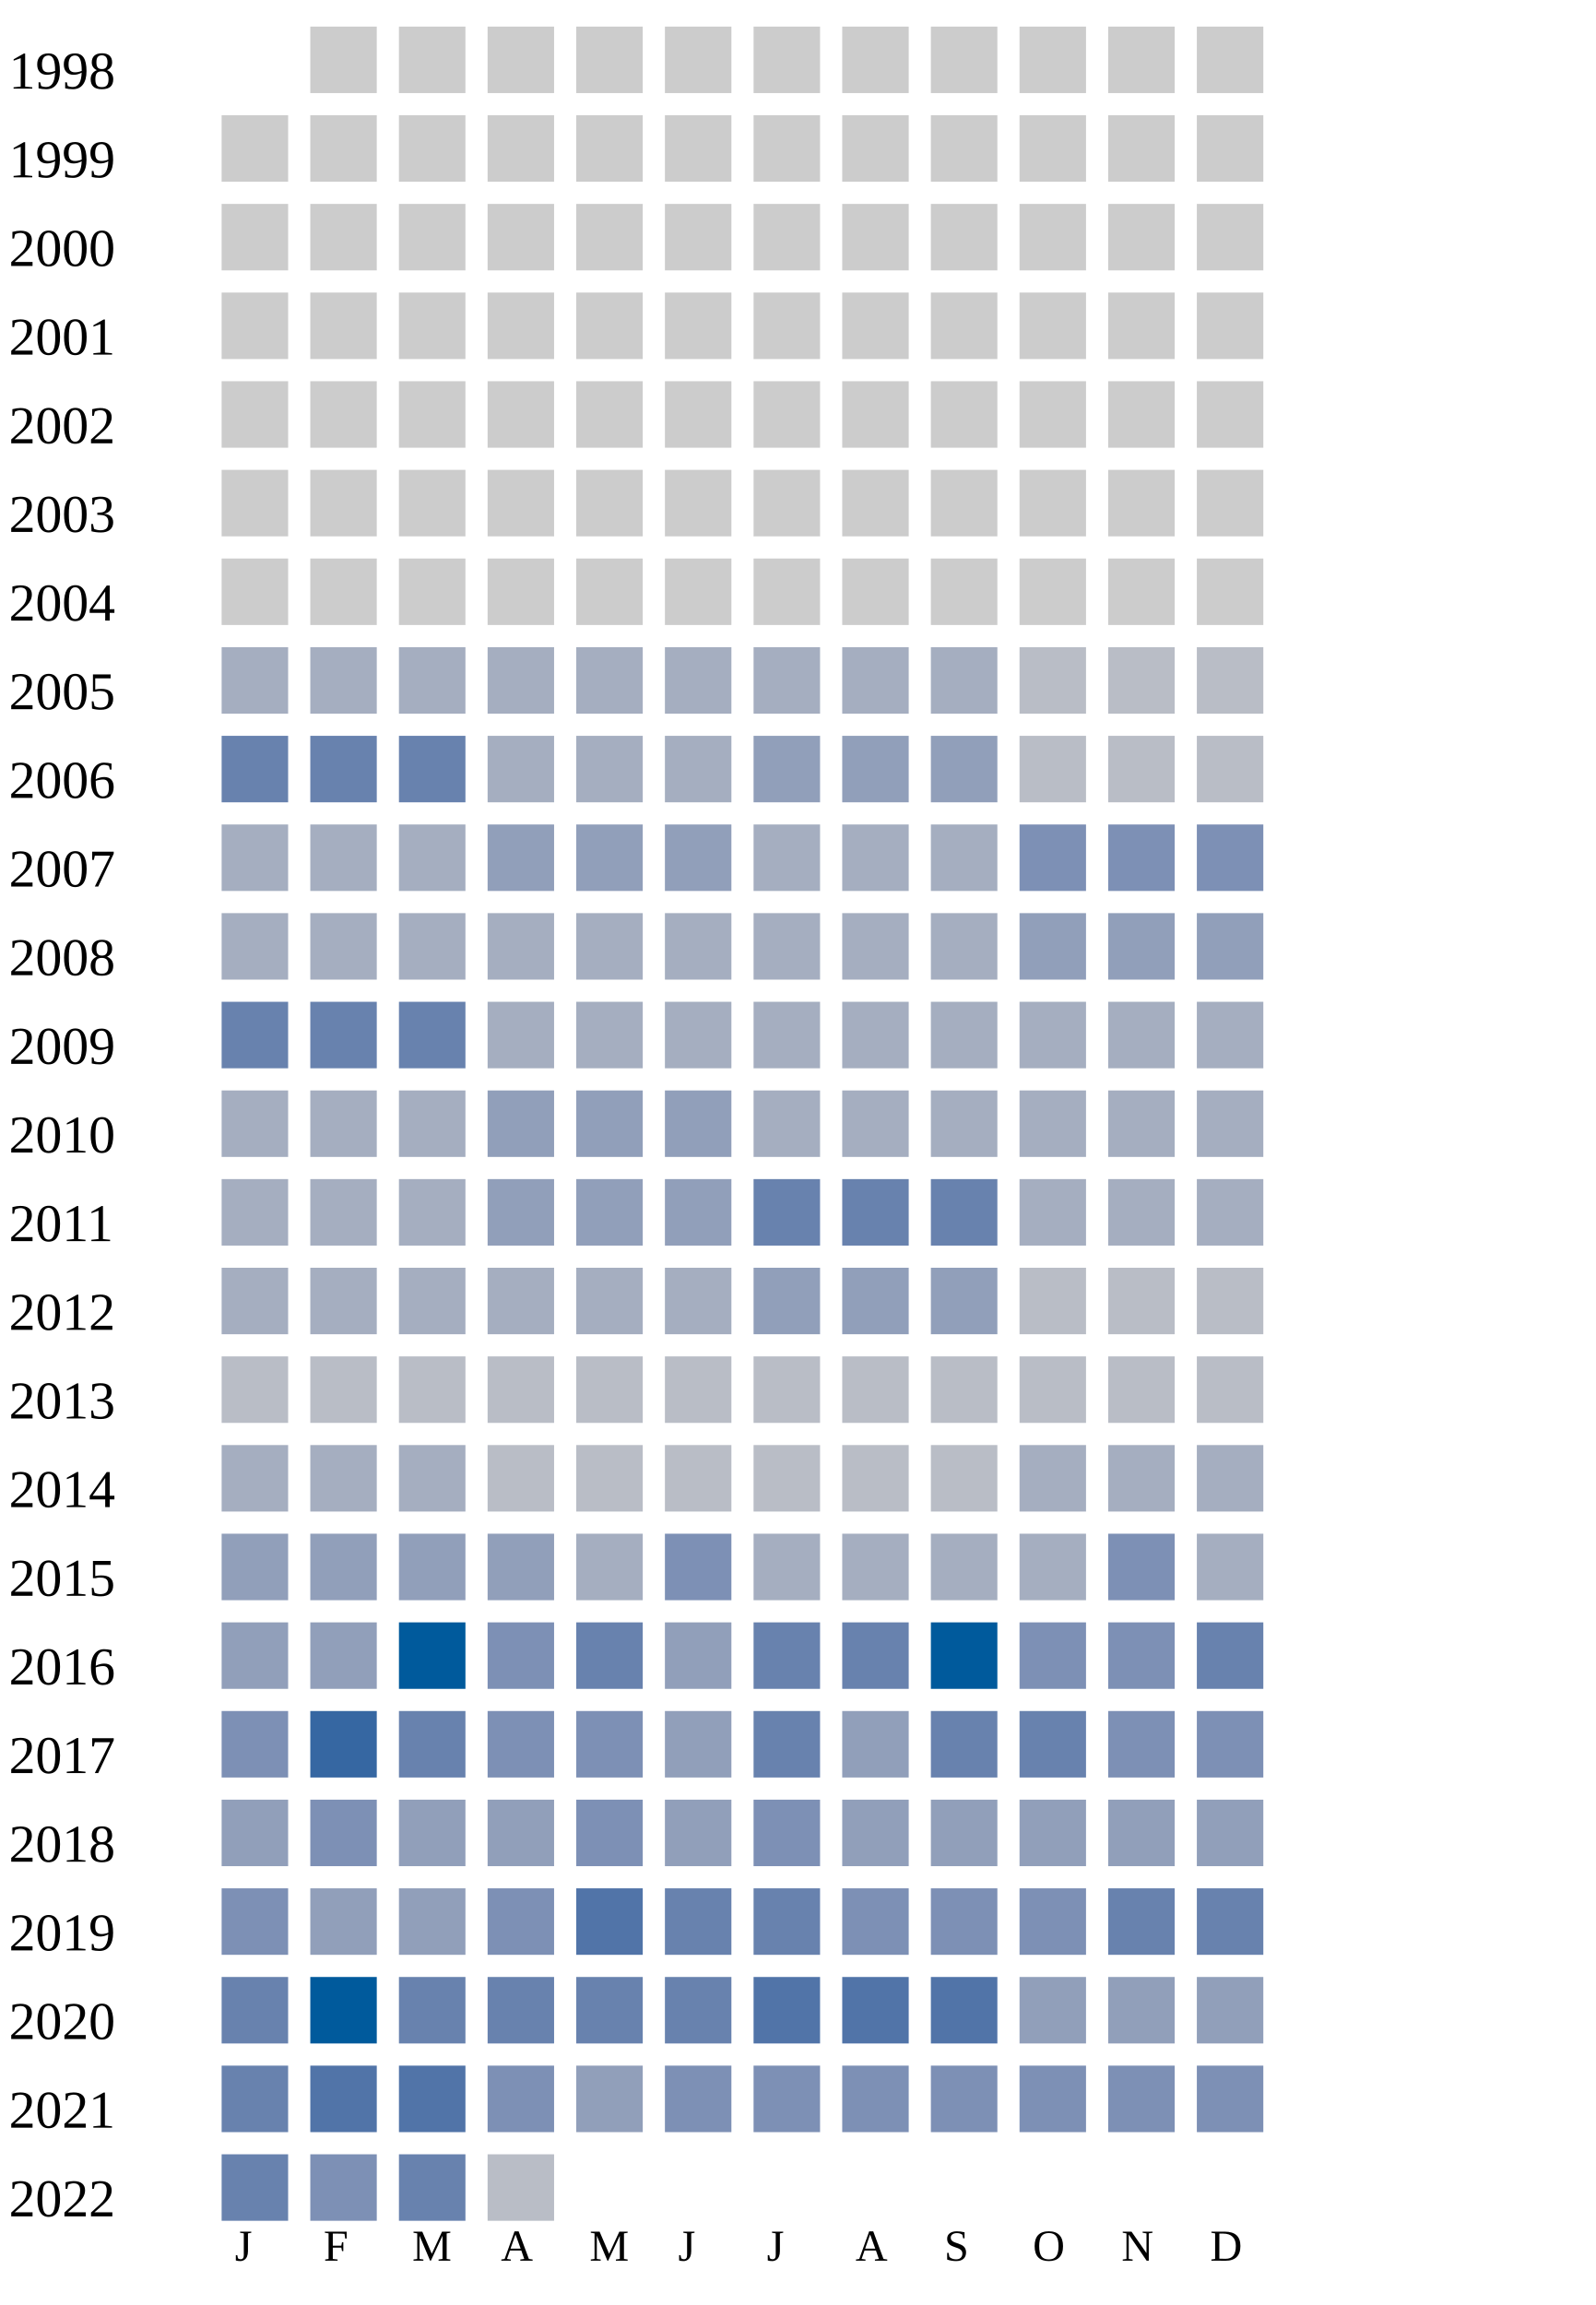
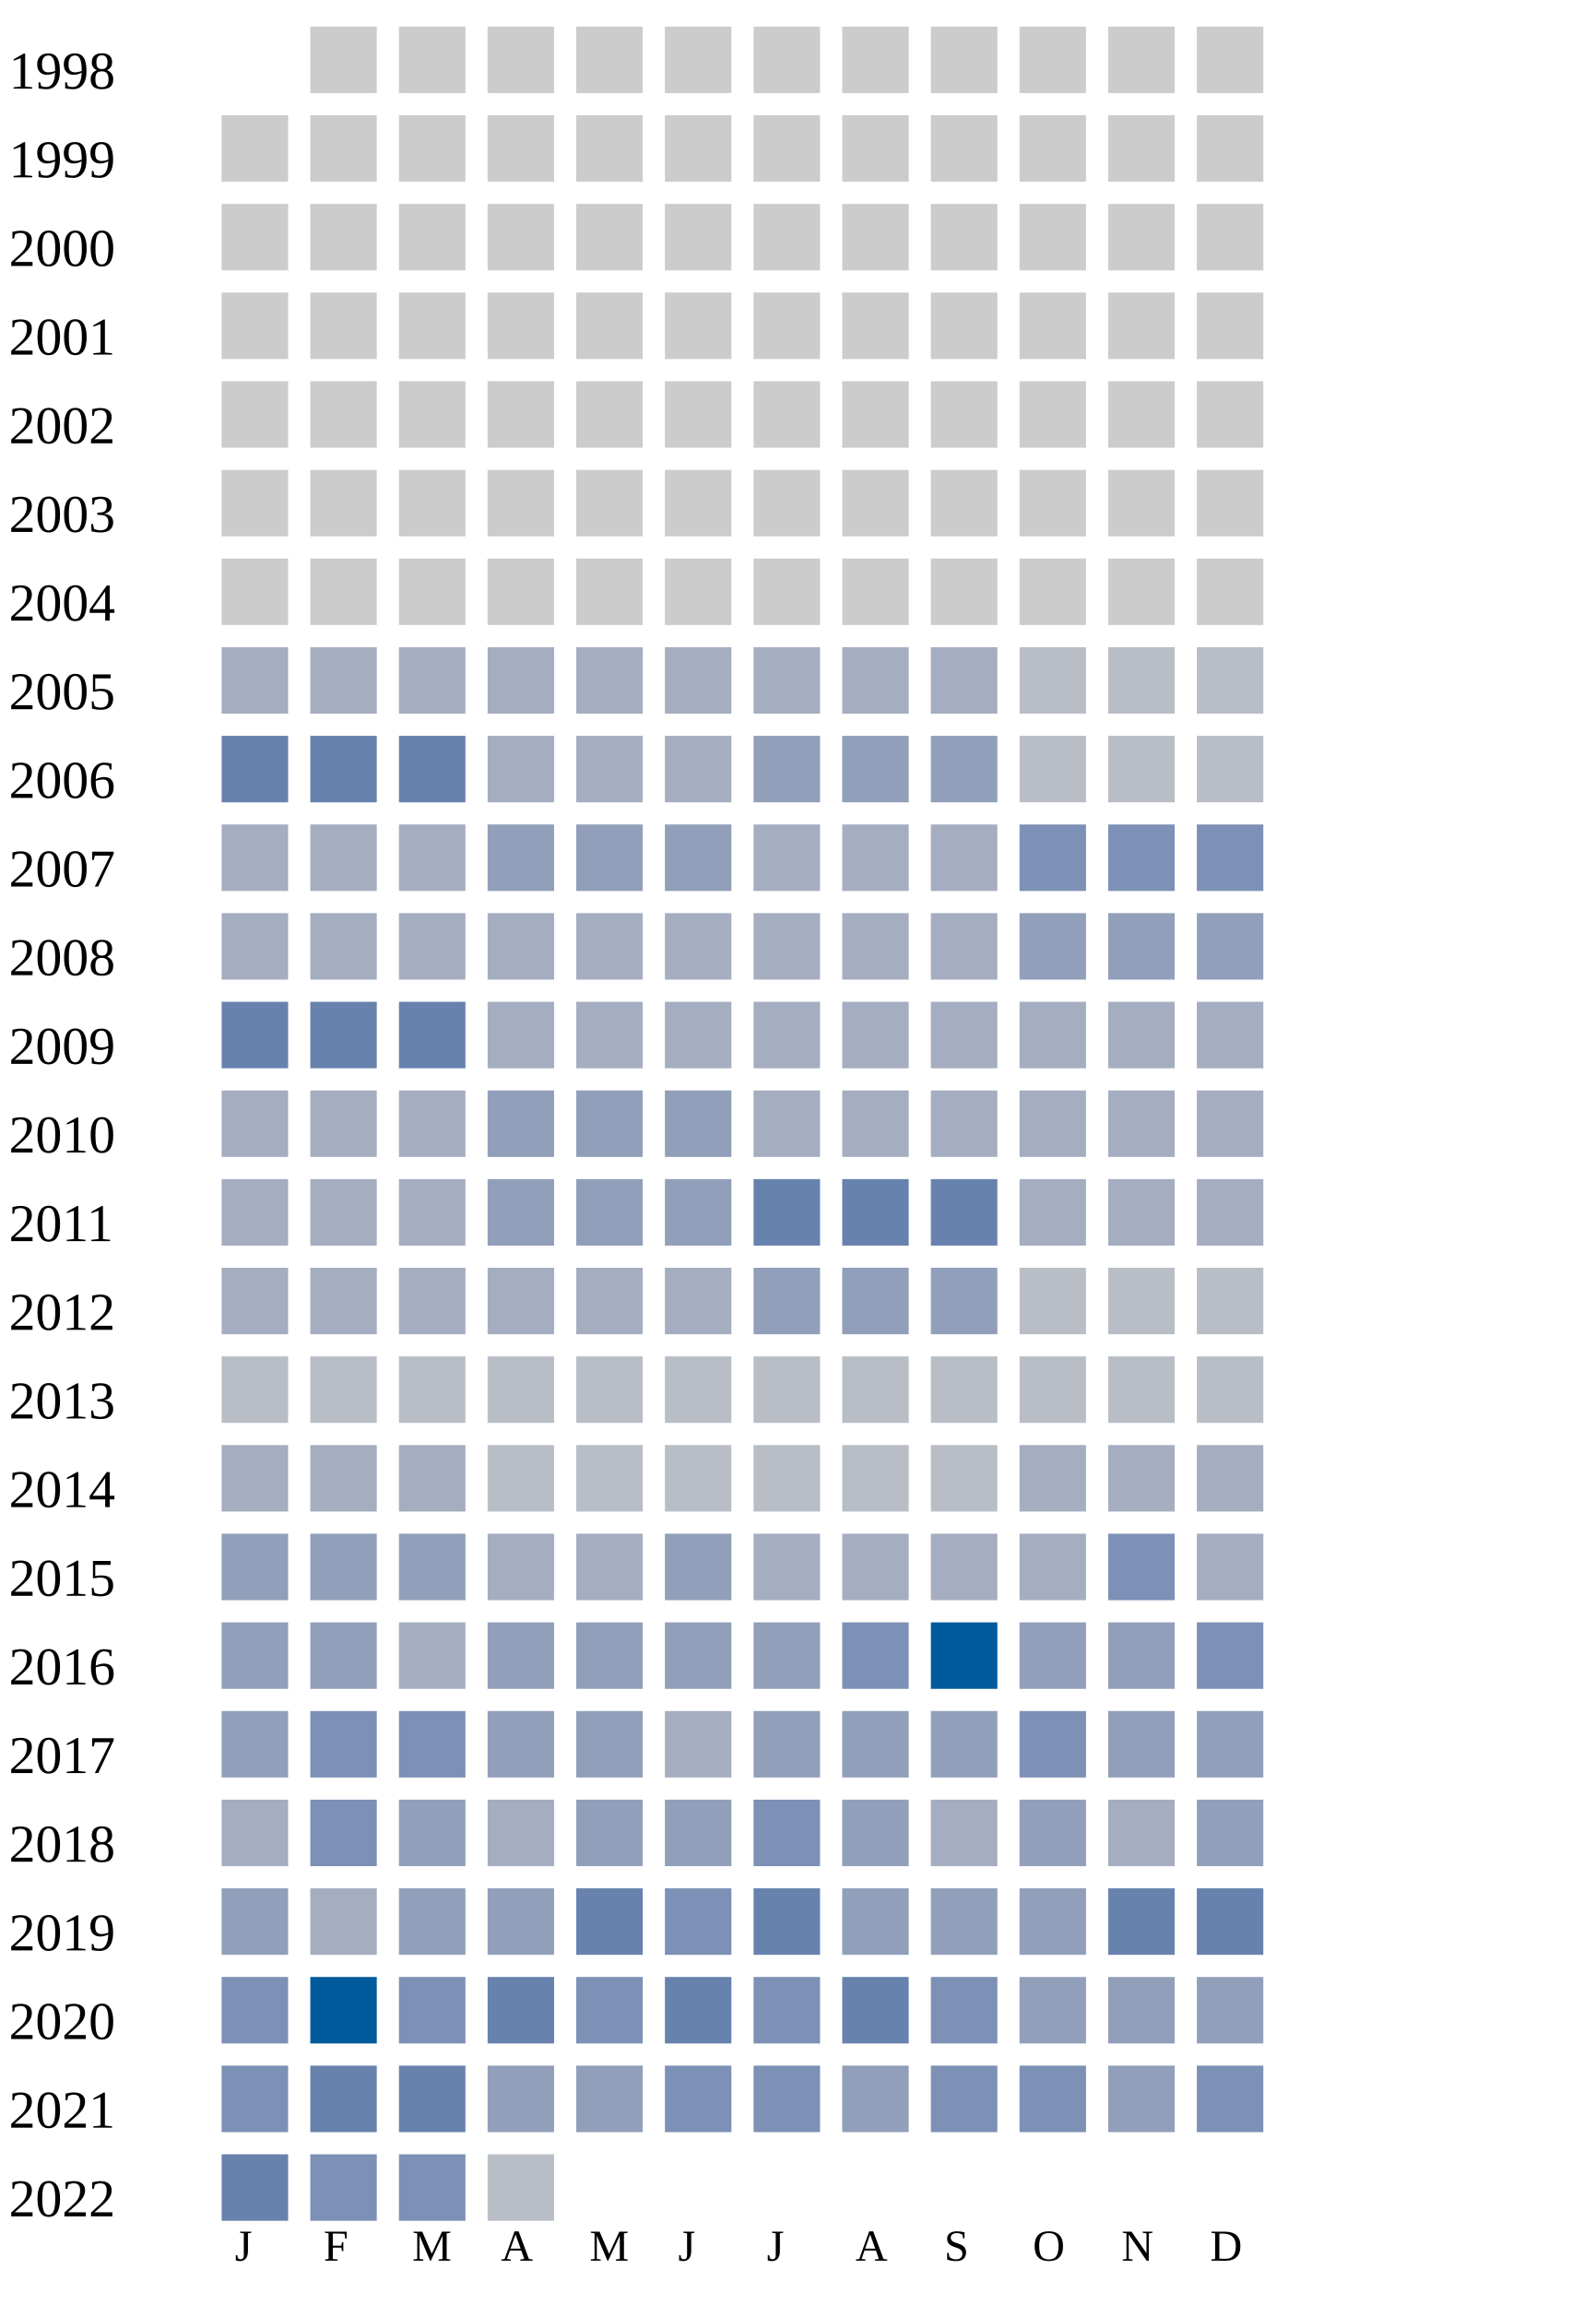
<svg xmlns="http://www.w3.org/2000/svg" width="360" height="520">
  <g transform="translate(0 0)">
    <text x="2" y="20">1998</text>
    <rect x="70" y="6" width="15" height="15" fill="#cccccc" />
    <rect x="90" y="6" width="15" height="15" fill="#cccccc" />
    <rect x="110" y="6" width="15" height="15" fill="#cccccc" />
    <rect x="130" y="6" width="15" height="15" fill="#cccccc" />
    <rect x="150" y="6" width="15" height="15" fill="#cccccc" />
    <rect x="170" y="6" width="15" height="15" fill="#cccccc" />
    <rect x="190" y="6" width="15" height="15" fill="#cccccc" />
    <rect x="210" y="6" width="15" height="15" fill="#cccccc" />
    <rect x="230" y="6" width="15" height="15" fill="#cccccc" />
    <rect x="250" y="6" width="15" height="15" fill="#cccccc" />
    <rect x="270" y="6" width="15" height="15" fill="#cccccc" />
  </g>
  <g transform="translate(0 20)">
    <text x="2" y="20">1999</text>
    <rect x="50" y="6" width="15" height="15" fill="#cccccc" />
    <rect x="70" y="6" width="15" height="15" fill="#cccccc" />
    <rect x="90" y="6" width="15" height="15" fill="#cccccc" />
    <rect x="110" y="6" width="15" height="15" fill="#cccccc" />
    <rect x="130" y="6" width="15" height="15" fill="#cccccc" />
    <rect x="150" y="6" width="15" height="15" fill="#cccccc" />
    <rect x="170" y="6" width="15" height="15" fill="#cccccc" />
    <rect x="190" y="6" width="15" height="15" fill="#cccccc" />
    <rect x="210" y="6" width="15" height="15" fill="#cccccc" />
    <rect x="230" y="6" width="15" height="15" fill="#cccccc" />
    <rect x="250" y="6" width="15" height="15" fill="#cccccc" />
    <rect x="270" y="6" width="15" height="15" fill="#cccccc" />
  </g>
  <g transform="translate(0 40)">
    <text x="2" y="20">2000</text>
    <rect x="50" y="6" width="15" height="15" fill="#cccccc" />
    <rect x="70" y="6" width="15" height="15" fill="#cccccc" />
    <rect x="90" y="6" width="15" height="15" fill="#cccccc" />
    <rect x="110" y="6" width="15" height="15" fill="#cccccc" />
    <rect x="130" y="6" width="15" height="15" fill="#cccccc" />
    <rect x="150" y="6" width="15" height="15" fill="#cccccc" />
    <rect x="170" y="6" width="15" height="15" fill="#cccccc" />
    <rect x="190" y="6" width="15" height="15" fill="#cccccc" />
    <rect x="210" y="6" width="15" height="15" fill="#cccccc" />
    <rect x="230" y="6" width="15" height="15" fill="#cccccc" />
    <rect x="250" y="6" width="15" height="15" fill="#cccccc" />
    <rect x="270" y="6" width="15" height="15" fill="#cccccc" />
  </g>
  <g transform="translate(0 60)">
    <text x="2" y="20">2001</text>
    <rect x="50" y="6" width="15" height="15" fill="#cccccc" />
    <rect x="70" y="6" width="15" height="15" fill="#cccccc" />
    <rect x="90" y="6" width="15" height="15" fill="#cccccc" />
    <rect x="110" y="6" width="15" height="15" fill="#cccccc" />
    <rect x="130" y="6" width="15" height="15" fill="#cccccc" />
    <rect x="150" y="6" width="15" height="15" fill="#cccccc" />
    <rect x="170" y="6" width="15" height="15" fill="#cccccc" />
    <rect x="190" y="6" width="15" height="15" fill="#cccccc" />
    <rect x="210" y="6" width="15" height="15" fill="#cccccc" />
    <rect x="230" y="6" width="15" height="15" fill="#cccccc" />
    <rect x="250" y="6" width="15" height="15" fill="#cccccc" />
    <rect x="270" y="6" width="15" height="15" fill="#cccccc" />
  </g>
  <g transform="translate(0 80)">
    <text x="2" y="20">2002</text>
    <rect x="50" y="6" width="15" height="15" fill="#cccccc" />
    <rect x="70" y="6" width="15" height="15" fill="#cccccc" />
    <rect x="90" y="6" width="15" height="15" fill="#cccccc" />
    <rect x="110" y="6" width="15" height="15" fill="#cccccc" />
    <rect x="130" y="6" width="15" height="15" fill="#cccccc" />
    <rect x="150" y="6" width="15" height="15" fill="#cccccc" />
    <rect x="170" y="6" width="15" height="15" fill="#cccccc" />
    <rect x="190" y="6" width="15" height="15" fill="#cccccc" />
    <rect x="210" y="6" width="15" height="15" fill="#cccccc" />
    <rect x="230" y="6" width="15" height="15" fill="#cccccc" />
    <rect x="250" y="6" width="15" height="15" fill="#cccccc" />
    <rect x="270" y="6" width="15" height="15" fill="#cccccc" />
  </g>
  <g transform="translate(0 100)">
    <text x="2" y="20">2003</text>
    <rect x="50" y="6" width="15" height="15" fill="#cccccc" />
    <rect x="70" y="6" width="15" height="15" fill="#cccccc" />
    <rect x="90" y="6" width="15" height="15" fill="#cccccc" />
    <rect x="110" y="6" width="15" height="15" fill="#cccccc" />
    <rect x="130" y="6" width="15" height="15" fill="#cccccc" />
    <rect x="150" y="6" width="15" height="15" fill="#cccccc" />
    <rect x="170" y="6" width="15" height="15" fill="#cccccc" />
    <rect x="190" y="6" width="15" height="15" fill="#cccccc" />
    <rect x="210" y="6" width="15" height="15" fill="#cccccc" />
    <rect x="230" y="6" width="15" height="15" fill="#cccccc" />
    <rect x="250" y="6" width="15" height="15" fill="#cccccc" />
    <rect x="270" y="6" width="15" height="15" fill="#cccccc" />
  </g>
  <g transform="translate(0 120)">
    <text x="2" y="20">2004</text>
    <rect x="50" y="6" width="15" height="15" fill="#cccccc" />
    <rect x="70" y="6" width="15" height="15" fill="#cccccc" />
    <rect x="90" y="6" width="15" height="15" fill="#cccccc" />
    <rect x="110" y="6" width="15" height="15" fill="#cccccc" />
    <rect x="130" y="6" width="15" height="15" fill="#cccccc" />
    <rect x="150" y="6" width="15" height="15" fill="#cccccc" />
    <rect x="170" y="6" width="15" height="15" fill="#cccccc" />
    <rect x="190" y="6" width="15" height="15" fill="#cccccc" />
    <rect x="210" y="6" width="15" height="15" fill="#cccccc" />
    <rect x="230" y="6" width="15" height="15" fill="#cccccc" />
    <rect x="250" y="6" width="15" height="15" fill="#cccccc" />
    <rect x="270" y="6" width="15" height="15" fill="#cccccc" />
  </g>
  <g transform="translate(0 140)">
    <text x="2" y="20">2005</text>
    <rect x="50" y="6" width="15" height="15" fill="#a5aec0" />
    <rect x="70" y="6" width="15" height="15" fill="#a5aec0" />
    <rect x="90" y="6" width="15" height="15" fill="#a5aec0" />
    <rect x="110" y="6" width="15" height="15" fill="#a5aec0" />
    <rect x="130" y="6" width="15" height="15" fill="#a5aec0" />
    <rect x="150" y="6" width="15" height="15" fill="#a5aec0" />
    <rect x="170" y="6" width="15" height="15" fill="#a5aec0" />
    <rect x="190" y="6" width="15" height="15" fill="#a5aec0" />
    <rect x="210" y="6" width="15" height="15" fill="#a5aec0" />
    <rect x="230" y="6" width="15" height="15" fill="#b9bdc6" />
    <rect x="250" y="6" width="15" height="15" fill="#b9bdc6" />
    <rect x="270" y="6" width="15" height="15" fill="#b9bdc6" />
  </g>
  <g transform="translate(0 160)">
    <text x="2" y="20">2006</text>
    <rect x="50" y="6" width="15" height="15" fill="#6882ae" />
    <rect x="70" y="6" width="15" height="15" fill="#6882ae" />
    <rect x="90" y="6" width="15" height="15" fill="#6882ae" />
    <rect x="110" y="6" width="15" height="15" fill="#a5aec0" />
    <rect x="130" y="6" width="15" height="15" fill="#a5aec0" />
    <rect x="150" y="6" width="15" height="15" fill="#a5aec0" />
    <rect x="170" y="6" width="15" height="15" fill="#919fba" />
    <rect x="190" y="6" width="15" height="15" fill="#919fba" />
    <rect x="210" y="6" width="15" height="15" fill="#919fba" />
    <rect x="230" y="6" width="15" height="15" fill="#b9bdc6" />
    <rect x="250" y="6" width="15" height="15" fill="#b9bdc6" />
    <rect x="270" y="6" width="15" height="15" fill="#b9bdc6" />
  </g>
  <g transform="translate(0 180)">
    <text x="2" y="20">2007</text>
    <rect x="50" y="6" width="15" height="15" fill="#a5aec0" />
    <rect x="70" y="6" width="15" height="15" fill="#a5aec0" />
    <rect x="90" y="6" width="15" height="15" fill="#a5aec0" />
    <rect x="110" y="6" width="15" height="15" fill="#919fba" />
    <rect x="130" y="6" width="15" height="15" fill="#919fba" />
    <rect x="150" y="6" width="15" height="15" fill="#919fba" />
    <rect x="170" y="6" width="15" height="15" fill="#a5aec0" />
    <rect x="190" y="6" width="15" height="15" fill="#a5aec0" />
    <rect x="210" y="6" width="15" height="15" fill="#a5aec0" />
    <rect x="230" y="6" width="15" height="15" fill="#7d90b5" />
    <rect x="250" y="6" width="15" height="15" fill="#7d90b5" />
    <rect x="270" y="6" width="15" height="15" fill="#7d90b5" />
  </g>
  <g transform="translate(0 200)">
    <text x="2" y="20">2008</text>
    <rect x="50" y="6" width="15" height="15" fill="#a5aec0" />
    <rect x="70" y="6" width="15" height="15" fill="#a5aec0" />
    <rect x="90" y="6" width="15" height="15" fill="#a5aec0" />
    <rect x="110" y="6" width="15" height="15" fill="#a5aec0" />
    <rect x="130" y="6" width="15" height="15" fill="#a5aec0" />
    <rect x="150" y="6" width="15" height="15" fill="#a5aec0" />
    <rect x="170" y="6" width="15" height="15" fill="#a5aec0" />
    <rect x="190" y="6" width="15" height="15" fill="#a5aec0" />
    <rect x="210" y="6" width="15" height="15" fill="#a5aec0" />
    <rect x="230" y="6" width="15" height="15" fill="#919fba" />
    <rect x="250" y="6" width="15" height="15" fill="#919fba" />
    <rect x="270" y="6" width="15" height="15" fill="#919fba" />
  </g>
  <g transform="translate(0 220)">
    <text x="2" y="20">2009</text>
    <rect x="50" y="6" width="15" height="15" fill="#6882ae" />
    <rect x="70" y="6" width="15" height="15" fill="#6882ae" />
    <rect x="90" y="6" width="15" height="15" fill="#6882ae" />
    <rect x="110" y="6" width="15" height="15" fill="#a5aec0" />
    <rect x="130" y="6" width="15" height="15" fill="#a5aec0" />
    <rect x="150" y="6" width="15" height="15" fill="#a5aec0" />
    <rect x="170" y="6" width="15" height="15" fill="#a5aec0" />
    <rect x="190" y="6" width="15" height="15" fill="#a5aec0" />
    <rect x="210" y="6" width="15" height="15" fill="#a5aec0" />
    <rect x="230" y="6" width="15" height="15" fill="#a5aec0" />
    <rect x="250" y="6" width="15" height="15" fill="#a5aec0" />
    <rect x="270" y="6" width="15" height="15" fill="#a5aec0" />
  </g>
  <g transform="translate(0 240)">
    <text x="2" y="20">2010</text>
    <rect x="50" y="6" width="15" height="15" fill="#a5aec0" />
    <rect x="70" y="6" width="15" height="15" fill="#a5aec0" />
    <rect x="90" y="6" width="15" height="15" fill="#a5aec0" />
    <rect x="110" y="6" width="15" height="15" fill="#919fba" />
    <rect x="130" y="6" width="15" height="15" fill="#919fba" />
    <rect x="150" y="6" width="15" height="15" fill="#919fba" />
    <rect x="170" y="6" width="15" height="15" fill="#a5aec0" />
    <rect x="190" y="6" width="15" height="15" fill="#a5aec0" />
    <rect x="210" y="6" width="15" height="15" fill="#a5aec0" />
    <rect x="230" y="6" width="15" height="15" fill="#a5aec0" />
    <rect x="250" y="6" width="15" height="15" fill="#a5aec0" />
    <rect x="270" y="6" width="15" height="15" fill="#a5aec0" />
  </g>
  <g transform="translate(0 260)">
    <text x="2" y="20">2011</text>
    <rect x="50" y="6" width="15" height="15" fill="#a5aec0" />
    <rect x="70" y="6" width="15" height="15" fill="#a5aec0" />
    <rect x="90" y="6" width="15" height="15" fill="#a5aec0" />
    <rect x="110" y="6" width="15" height="15" fill="#919fba" />
    <rect x="130" y="6" width="15" height="15" fill="#919fba" />
    <rect x="150" y="6" width="15" height="15" fill="#919fba" />
    <rect x="170" y="6" width="15" height="15" fill="#6882ae" />
    <rect x="190" y="6" width="15" height="15" fill="#6882ae" />
    <rect x="210" y="6" width="15" height="15" fill="#6882ae" />
    <rect x="230" y="6" width="15" height="15" fill="#a5aec0" />
    <rect x="250" y="6" width="15" height="15" fill="#a5aec0" />
    <rect x="270" y="6" width="15" height="15" fill="#a5aec0" />
  </g>
  <g transform="translate(0 280)">
    <text x="2" y="20">2012</text>
    <rect x="50" y="6" width="15" height="15" fill="#a5aec0" />
    <rect x="70" y="6" width="15" height="15" fill="#a5aec0" />
    <rect x="90" y="6" width="15" height="15" fill="#a5aec0" />
    <rect x="110" y="6" width="15" height="15" fill="#a5aec0" />
    <rect x="130" y="6" width="15" height="15" fill="#a5aec0" />
    <rect x="150" y="6" width="15" height="15" fill="#a5aec0" />
    <rect x="170" y="6" width="15" height="15" fill="#919fba" />
    <rect x="190" y="6" width="15" height="15" fill="#919fba" />
    <rect x="210" y="6" width="15" height="15" fill="#919fba" />
    <rect x="230" y="6" width="15" height="15" fill="#b9bdc6" />
    <rect x="250" y="6" width="15" height="15" fill="#b9bdc6" />
    <rect x="270" y="6" width="15" height="15" fill="#b9bdc6" />
  </g>
  <g transform="translate(0 300)">
    <text x="2" y="20">2013</text>
    <rect x="50" y="6" width="15" height="15" fill="#b9bdc6" />
    <rect x="70" y="6" width="15" height="15" fill="#b9bdc6" />
    <rect x="90" y="6" width="15" height="15" fill="#b9bdc6" />
    <rect x="110" y="6" width="15" height="15" fill="#b9bdc6" />
    <rect x="130" y="6" width="15" height="15" fill="#b9bdc6" />
    <rect x="150" y="6" width="15" height="15" fill="#b9bdc6" />
    <rect x="170" y="6" width="15" height="15" fill="#b9bdc6" />
    <rect x="190" y="6" width="15" height="15" fill="#b9bdc6" />
    <rect x="210" y="6" width="15" height="15" fill="#b9bdc6" />
    <rect x="230" y="6" width="15" height="15" fill="#b9bdc6" />
    <rect x="250" y="6" width="15" height="15" fill="#b9bdc6" />
    <rect x="270" y="6" width="15" height="15" fill="#b9bdc6" />
  </g>
  <g transform="translate(0 320)">
    <text x="2" y="20">2014</text>
    <rect x="50" y="6" width="15" height="15" fill="#a5aec0" />
    <rect x="70" y="6" width="15" height="15" fill="#a5aec0" />
    <rect x="90" y="6" width="15" height="15" fill="#a5aec0" />
    <rect x="110" y="6" width="15" height="15" fill="#b9bdc6" />
    <rect x="130" y="6" width="15" height="15" fill="#b9bdc6" />
    <rect x="150" y="6" width="15" height="15" fill="#b9bdc6" />
    <rect x="170" y="6" width="15" height="15" fill="#b9bdc6" />
    <rect x="190" y="6" width="15" height="15" fill="#b9bdc6" />
    <rect x="210" y="6" width="15" height="15" fill="#b9bdc6" />
    <rect x="230" y="6" width="15" height="15" fill="#a5aec0" />
    <rect x="250" y="6" width="15" height="15" fill="#a5aec0" />
    <rect x="270" y="6" width="15" height="15" fill="#a5aec0" />
  </g>
  <g transform="translate(0 340)">
    <text x="2" y="20">2015</text>
    <rect x="50" y="6" width="15" height="15" fill="#919fba" />
    <rect x="70" y="6" width="15" height="15" fill="#919fba" />
    <rect x="90" y="6" width="15" height="15" fill="#919fba" />
-     <rect x="110" y="6" width="15" height="15" fill="#919fba" />
-     <rect x="130" y="6" width="15" height="15" fill="#a5aec0" />
-     <rect x="150" y="6" width="15" height="15" fill="#7d90b5" />
+     <rect x="110" y="6" width="15" height="15" fill="#a5aec0" />
+     <rect x="130" y="6" width="15" height="15" fill="#a5aec0" />
+     <rect x="150" y="6" width="15" height="15" fill="#919fba" />
    <rect x="170" y="6" width="15" height="15" fill="#a5aec0" />
    <rect x="190" y="6" width="15" height="15" fill="#a5aec0" />
    <rect x="210" y="6" width="15" height="15" fill="#a5aec0" />
    <rect x="230" y="6" width="15" height="15" fill="#a5aec0" />
    <rect x="250" y="6" width="15" height="15" fill="#7d90b5" />
    <rect x="270" y="6" width="15" height="15" fill="#a5aec0" />
  </g>
  <g transform="translate(0 360)">
    <text x="2" y="20">2016</text>
    <rect x="50" y="6" width="15" height="15" fill="#919fba" />
    <rect x="70" y="6" width="15" height="15" fill="#919fba" />
-     <rect x="90" y="6" width="15" height="15" fill="#005a9c" />
-     <rect x="110" y="6" width="15" height="15" fill="#7d90b5" />
-     <rect x="130" y="6" width="15" height="15" fill="#6882ae" />
-     <rect x="150" y="6" width="15" height="15" fill="#919fba" />
-     <rect x="170" y="6" width="15" height="15" fill="#6882ae" />
-     <rect x="190" y="6" width="15" height="15" fill="#6882ae" />
+     <rect x="90" y="6" width="15" height="15" fill="#a5aec0" />
+     <rect x="110" y="6" width="15" height="15" fill="#919fba" />
+     <rect x="130" y="6" width="15" height="15" fill="#919fba" />
+     <rect x="150" y="6" width="15" height="15" fill="#919fba" />
+     <rect x="170" y="6" width="15" height="15" fill="#919fba" />
+     <rect x="190" y="6" width="15" height="15" fill="#7d90b5" />
    <rect x="210" y="6" width="15" height="15" fill="#005a9c" />
-     <rect x="230" y="6" width="15" height="15" fill="#7d90b5" />
-     <rect x="250" y="6" width="15" height="15" fill="#7d90b5" />
-     <rect x="270" y="6" width="15" height="15" fill="#6882ae" />
+     <rect x="230" y="6" width="15" height="15" fill="#919fba" />
+     <rect x="250" y="6" width="15" height="15" fill="#919fba" />
+     <rect x="270" y="6" width="15" height="15" fill="#7d90b5" />
  </g>
  <g transform="translate(0 380)">
    <text x="2" y="20">2017</text>
-     <rect x="50" y="6" width="15" height="15" fill="#7d90b5" />
-     <rect x="70" y="6" width="15" height="15" fill="#3667a2" />
-     <rect x="90" y="6" width="15" height="15" fill="#6882ae" />
-     <rect x="110" y="6" width="15" height="15" fill="#7d90b5" />
-     <rect x="130" y="6" width="15" height="15" fill="#7d90b5" />
-     <rect x="150" y="6" width="15" height="15" fill="#919fba" />
-     <rect x="170" y="6" width="15" height="15" fill="#6882ae" />
-     <rect x="190" y="6" width="15" height="15" fill="#919fba" />
-     <rect x="210" y="6" width="15" height="15" fill="#6882ae" />
-     <rect x="230" y="6" width="15" height="15" fill="#6882ae" />
-     <rect x="250" y="6" width="15" height="15" fill="#7d90b5" />
-     <rect x="270" y="6" width="15" height="15" fill="#7d90b5" />
+     <rect x="50" y="6" width="15" height="15" fill="#919fba" />
+     <rect x="70" y="6" width="15" height="15" fill="#7d90b5" />
+     <rect x="90" y="6" width="15" height="15" fill="#7d90b5" />
+     <rect x="110" y="6" width="15" height="15" fill="#919fba" />
+     <rect x="130" y="6" width="15" height="15" fill="#919fba" />
+     <rect x="150" y="6" width="15" height="15" fill="#a5aec0" />
+     <rect x="170" y="6" width="15" height="15" fill="#919fba" />
+     <rect x="190" y="6" width="15" height="15" fill="#919fba" />
+     <rect x="210" y="6" width="15" height="15" fill="#919fba" />
+     <rect x="230" y="6" width="15" height="15" fill="#7d90b5" />
+     <rect x="250" y="6" width="15" height="15" fill="#919fba" />
+     <rect x="270" y="6" width="15" height="15" fill="#919fba" />
  </g>
  <g transform="translate(0 400)">
    <text x="2" y="20">2018</text>
-     <rect x="50" y="6" width="15" height="15" fill="#919fba" />
+     <rect x="50" y="6" width="15" height="15" fill="#a5aec0" />
    <rect x="70" y="6" width="15" height="15" fill="#7d90b5" />
    <rect x="90" y="6" width="15" height="15" fill="#919fba" />
-     <rect x="110" y="6" width="15" height="15" fill="#919fba" />
-     <rect x="130" y="6" width="15" height="15" fill="#7d90b5" />
+     <rect x="110" y="6" width="15" height="15" fill="#a5aec0" />
+     <rect x="130" y="6" width="15" height="15" fill="#919fba" />
    <rect x="150" y="6" width="15" height="15" fill="#919fba" />
    <rect x="170" y="6" width="15" height="15" fill="#7d90b5" />
    <rect x="190" y="6" width="15" height="15" fill="#919fba" />
-     <rect x="210" y="6" width="15" height="15" fill="#919fba" />
-     <rect x="230" y="6" width="15" height="15" fill="#919fba" />
-     <rect x="250" y="6" width="15" height="15" fill="#919fba" />
+     <rect x="210" y="6" width="15" height="15" fill="#a5aec0" />
+     <rect x="230" y="6" width="15" height="15" fill="#919fba" />
+     <rect x="250" y="6" width="15" height="15" fill="#a5aec0" />
    <rect x="270" y="6" width="15" height="15" fill="#919fba" />
  </g>
  <g transform="translate(0 420)">
    <text x="2" y="20">2019</text>
+     <rect x="50" y="6" width="15" height="15" fill="#919fba" />
+     <rect x="70" y="6" width="15" height="15" fill="#a5aec0" />
+     <rect x="90" y="6" width="15" height="15" fill="#919fba" />
+     <rect x="110" y="6" width="15" height="15" fill="#919fba" />
+     <rect x="130" y="6" width="15" height="15" fill="#6882ae" />
+     <rect x="150" y="6" width="15" height="15" fill="#7d90b5" />
+     <rect x="170" y="6" width="15" height="15" fill="#6882ae" />
+     <rect x="190" y="6" width="15" height="15" fill="#919fba" />
+     <rect x="210" y="6" width="15" height="15" fill="#919fba" />
+     <rect x="230" y="6" width="15" height="15" fill="#919fba" />
+     <rect x="250" y="6" width="15" height="15" fill="#6882ae" />
+     <rect x="270" y="6" width="15" height="15" fill="#6882ae" />
+   </g>
+   <g transform="translate(0 440)">
+     <text x="2" y="20">2020</text>
    <rect x="50" y="6" width="15" height="15" fill="#7d90b5" />
-     <rect x="70" y="6" width="15" height="15" fill="#919fba" />
-     <rect x="90" y="6" width="15" height="15" fill="#919fba" />
-     <rect x="110" y="6" width="15" height="15" fill="#7d90b5" />
-     <rect x="130" y="6" width="15" height="15" fill="#5174a8" />
+     <rect x="70" y="6" width="15" height="15" fill="#005a9c" />
+     <rect x="90" y="6" width="15" height="15" fill="#7d90b5" />
+     <rect x="110" y="6" width="15" height="15" fill="#6882ae" />
+     <rect x="130" y="6" width="15" height="15" fill="#7d90b5" />
    <rect x="150" y="6" width="15" height="15" fill="#6882ae" />
-     <rect x="170" y="6" width="15" height="15" fill="#6882ae" />
-     <rect x="190" y="6" width="15" height="15" fill="#7d90b5" />
+     <rect x="170" y="6" width="15" height="15" fill="#7d90b5" />
+     <rect x="190" y="6" width="15" height="15" fill="#6882ae" />
+     <rect x="210" y="6" width="15" height="15" fill="#7d90b5" />
+     <rect x="230" y="6" width="15" height="15" fill="#919fba" />
+     <rect x="250" y="6" width="15" height="15" fill="#919fba" />
+     <rect x="270" y="6" width="15" height="15" fill="#919fba" />
+   </g>
+   <g transform="translate(0 460)">
+     <text x="2" y="20">2021</text>
+     <rect x="50" y="6" width="15" height="15" fill="#7d90b5" />
+     <rect x="70" y="6" width="15" height="15" fill="#6882ae" />
+     <rect x="90" y="6" width="15" height="15" fill="#6882ae" />
+     <rect x="110" y="6" width="15" height="15" fill="#919fba" />
+     <rect x="130" y="6" width="15" height="15" fill="#919fba" />
+     <rect x="150" y="6" width="15" height="15" fill="#7d90b5" />
+     <rect x="170" y="6" width="15" height="15" fill="#7d90b5" />
+     <rect x="190" y="6" width="15" height="15" fill="#919fba" />
    <rect x="210" y="6" width="15" height="15" fill="#7d90b5" />
    <rect x="230" y="6" width="15" height="15" fill="#7d90b5" />
-     <rect x="250" y="6" width="15" height="15" fill="#6882ae" />
-     <rect x="270" y="6" width="15" height="15" fill="#6882ae" />
-   </g>
-   <g transform="translate(0 440)">
-     <text x="2" y="20">2020</text>
-     <rect x="50" y="6" width="15" height="15" fill="#6882ae" />
-     <rect x="70" y="6" width="15" height="15" fill="#005a9c" />
-     <rect x="90" y="6" width="15" height="15" fill="#6882ae" />
-     <rect x="110" y="6" width="15" height="15" fill="#6882ae" />
-     <rect x="130" y="6" width="15" height="15" fill="#6882ae" />
-     <rect x="150" y="6" width="15" height="15" fill="#6882ae" />
-     <rect x="170" y="6" width="15" height="15" fill="#5174a8" />
-     <rect x="190" y="6" width="15" height="15" fill="#5174a8" />
-     <rect x="210" y="6" width="15" height="15" fill="#5174a8" />
-     <rect x="230" y="6" width="15" height="15" fill="#919fba" />
-     <rect x="250" y="6" width="15" height="15" fill="#919fba" />
-     <rect x="270" y="6" width="15" height="15" fill="#919fba" />
-   </g>
-   <g transform="translate(0 460)">
-     <text x="2" y="20">2021</text>
-     <rect x="50" y="6" width="15" height="15" fill="#6882ae" />
-     <rect x="70" y="6" width="15" height="15" fill="#5174a8" />
-     <rect x="90" y="6" width="15" height="15" fill="#5174a8" />
-     <rect x="110" y="6" width="15" height="15" fill="#7d90b5" />
-     <rect x="130" y="6" width="15" height="15" fill="#919fba" />
-     <rect x="150" y="6" width="15" height="15" fill="#7d90b5" />
-     <rect x="170" y="6" width="15" height="15" fill="#7d90b5" />
-     <rect x="190" y="6" width="15" height="15" fill="#7d90b5" />
-     <rect x="210" y="6" width="15" height="15" fill="#7d90b5" />
-     <rect x="230" y="6" width="15" height="15" fill="#7d90b5" />
-     <rect x="250" y="6" width="15" height="15" fill="#7d90b5" />
+     <rect x="250" y="6" width="15" height="15" fill="#919fba" />
    <rect x="270" y="6" width="15" height="15" fill="#7d90b5" />
  </g>
  <g transform="translate(0 480)">
    <text x="2" y="20">2022</text>
    <rect x="50" y="6" width="15" height="15" fill="#6882ae" />
    <rect x="70" y="6" width="15" height="15" fill="#7d90b5" />
-     <rect x="90" y="6" width="15" height="15" fill="#6882ae" />
+     <rect x="90" y="6" width="15" height="15" fill="#7d90b5" />
    <rect x="110" y="6" width="15" height="15" fill="#b9bdc6" />
  </g>
  <text style="font-size: 10px; text-align: center" x="53" y="510">J</text>
  <text style="font-size: 10px; text-align: center" x="73" y="510">F</text>
  <text style="font-size: 10px; text-align: center" x="93" y="510">M</text>
  <text style="font-size: 10px; text-align: center" x="113" y="510">A</text>
  <text style="font-size: 10px; text-align: center" x="133" y="510">M</text>
  <text style="font-size: 10px; text-align: center" x="153" y="510">J</text>
  <text style="font-size: 10px; text-align: center" x="173" y="510">J</text>
  <text style="font-size: 10px; text-align: center" x="193" y="510">A</text>
  <text style="font-size: 10px; text-align: center" x="213" y="510">S</text>
  <text style="font-size: 10px; text-align: center" x="233" y="510">O</text>
  <text style="font-size: 10px; text-align: center" x="253" y="510">N</text>
  <text style="font-size: 10px; text-align: center" x="273" y="510">D</text>
  <text style="font-size: 10px;" x="155" y="529">Less</text>
  <rect fill="#b9bdc6" width="10" height="10" x="180" y="520" />
  <rect fill="#919fba" width="10" height="10" x="195" y="520" />
  <rect fill="#6882ae" width="10" height="10" x="210" y="520" />
  <rect fill="#005a9c" width="10" height="10" x="225" y="520" />
  <text x="240" y="529" style="font-size: 10px;">More</text>
</svg>
